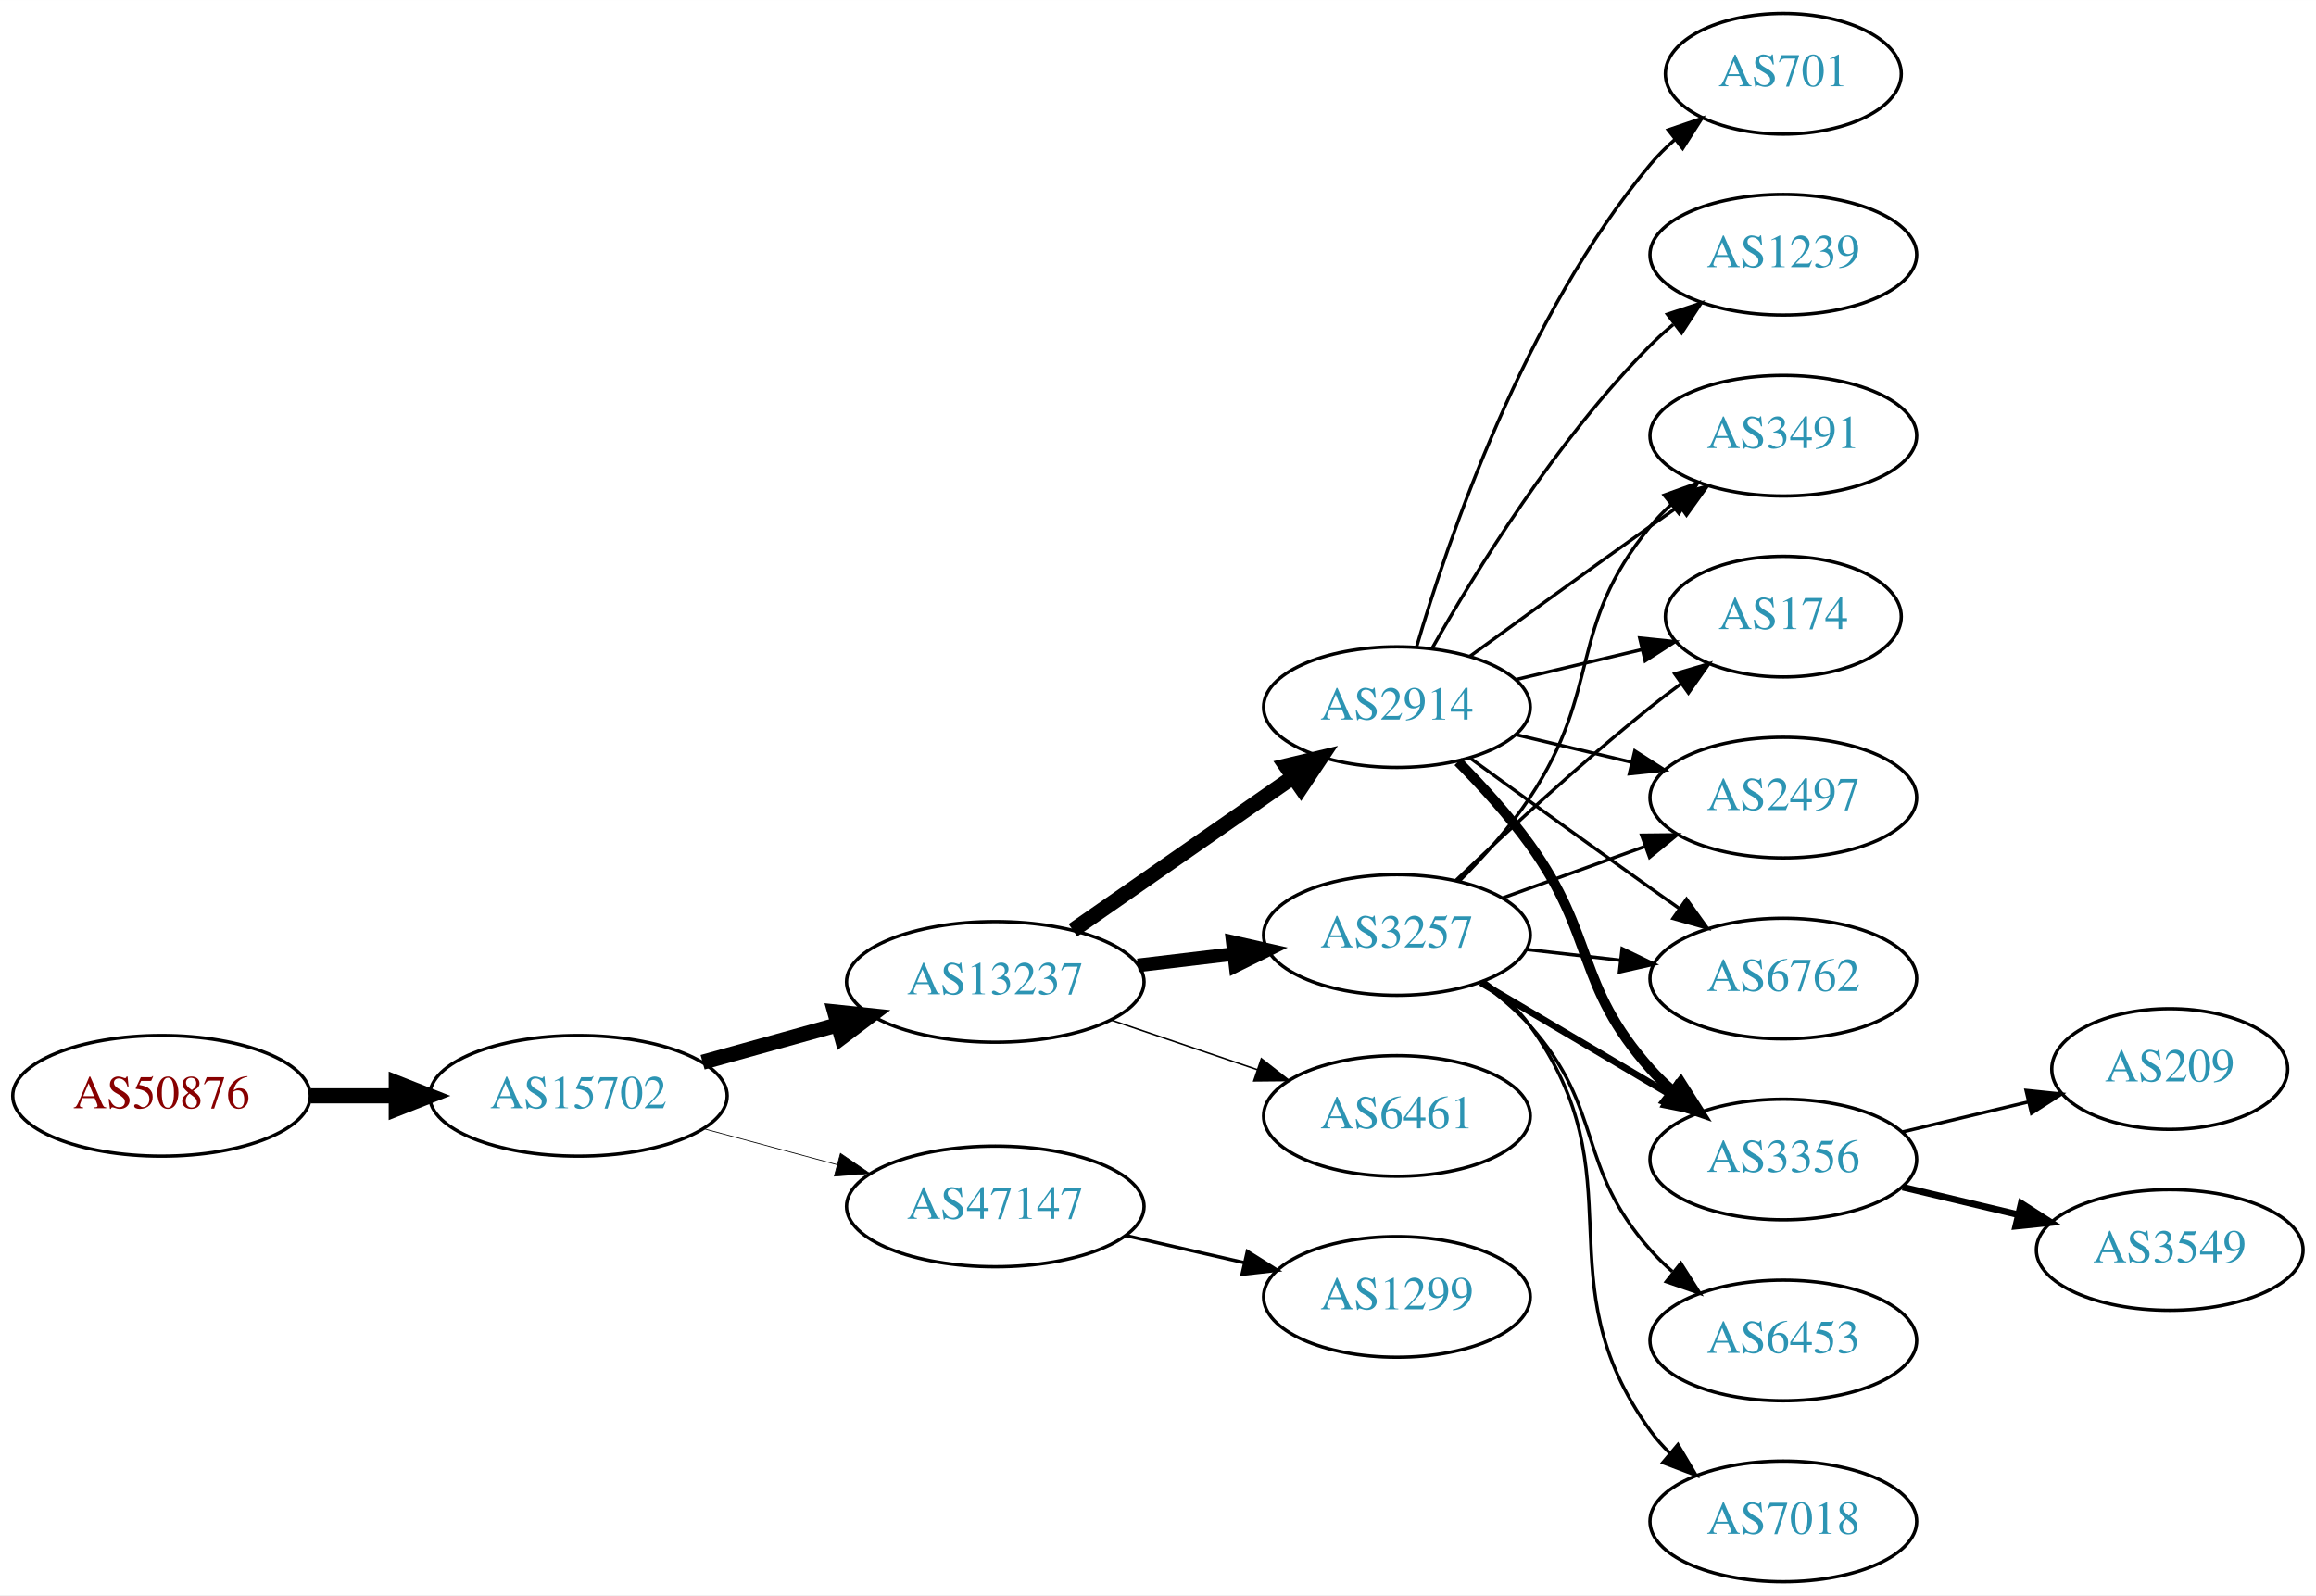
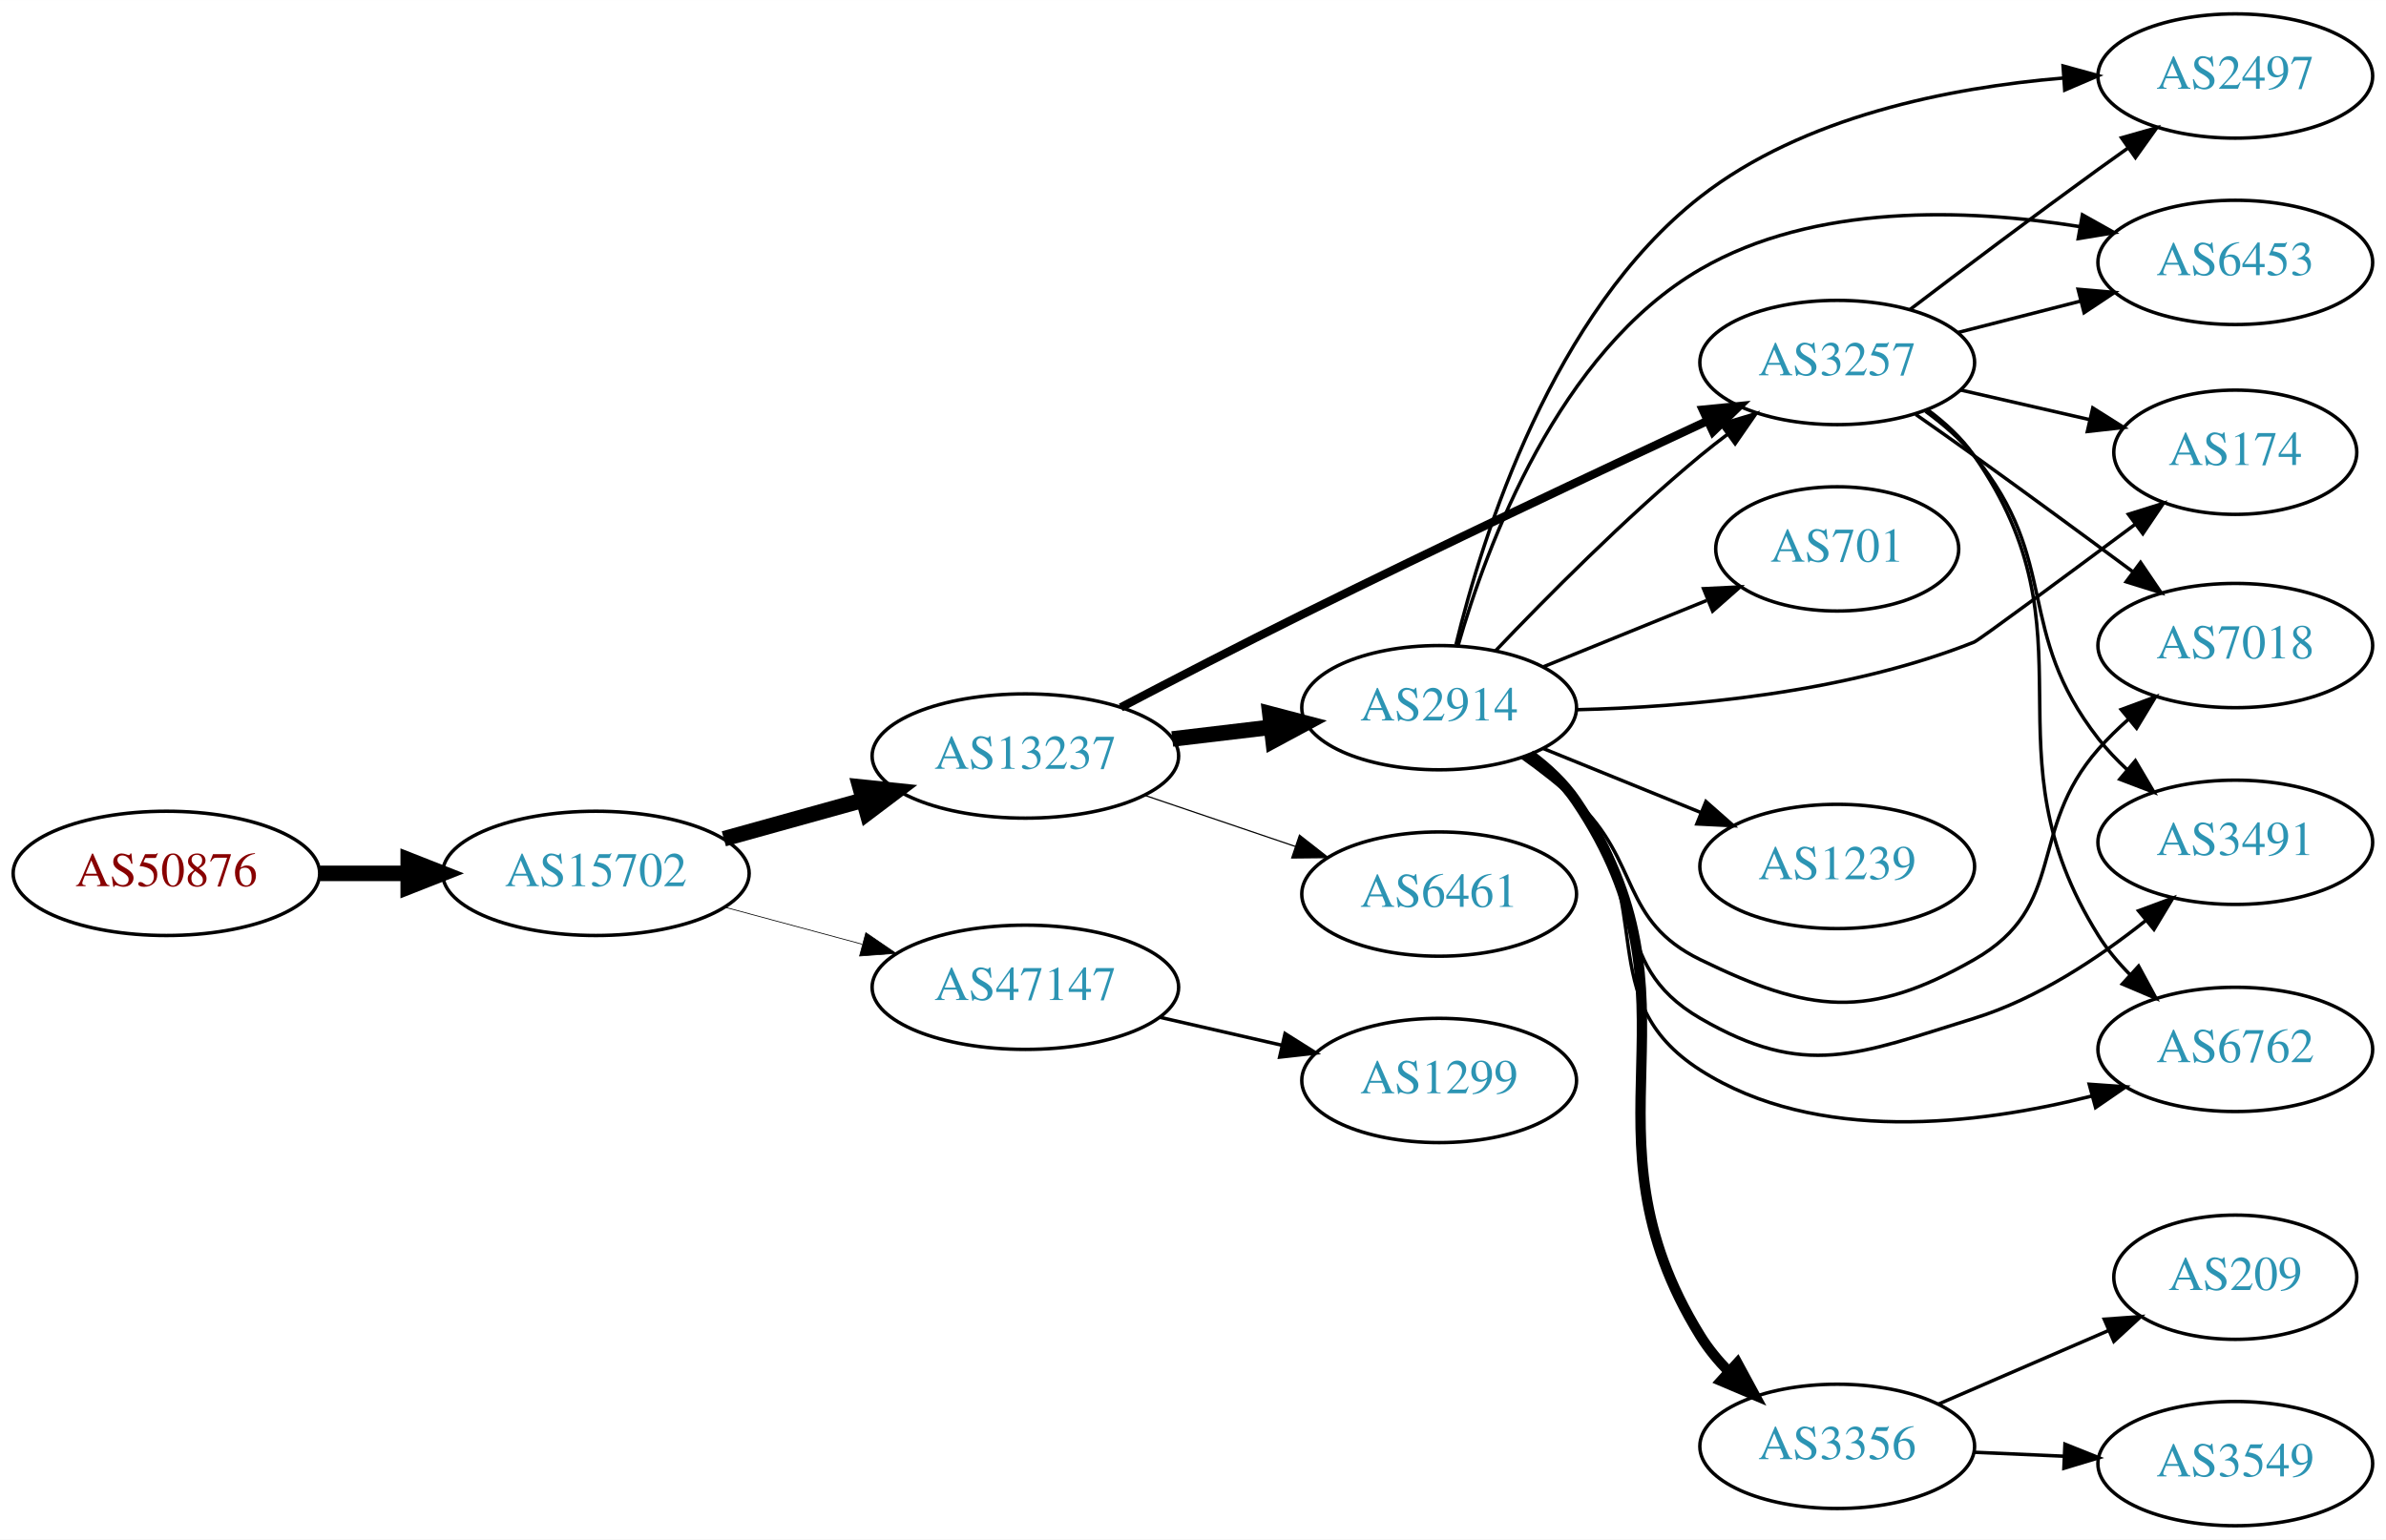
- <svg xmlns="http://www.w3.org/2000/svg" xmlns:xlink="http://www.w3.org/1999/xlink" width="691pt" height="476pt" viewBox="0.00 0.00 691.06 476.00">
-   <g id="graph0" class="graph" transform="scale(1 1) rotate(0) translate(4 472)">
-     <polygon fill="white" stroke="none" points="-4,4 -4,-472 687.055,-472 687.055,4 -4,4" />
+ <svg xmlns="http://www.w3.org/2000/svg" xmlns:xlink="http://www.w3.org/1999/xlink" width="691pt" height="446pt" viewBox="0.00 0.00 691.06 446.00">
+   <g id="graph0" class="graph" transform="scale(1 1) rotate(0) translate(4 442)">
+     <polygon fill="white" stroke="none" points="-4,4 -4,-442 687.055,-442 687.055,4 -4,4" />
    <g id="node1" class="node">
      <g id="a_node1">
        <a xlink:href="/asn/50876" xlink:title="AS50876 ~ Kopernikus IT Systems GmbH [AT]">
-           <ellipse fill="#ffffff" stroke="black" cx="44.196" cy="-145" rx="44.393" ry="18" />
-           <text text-anchor="middle" x="44.196" y="-141.3" font-family="Times,serif" font-size="14.00" fill="#880000">AS50876</text>
+           <ellipse fill="#ffffff" stroke="black" cx="44.196" cy="-189" rx="44.393" ry="18" />
+           <text text-anchor="middle" x="44.196" y="-185.3" font-family="Times,serif" font-size="14.00" fill="#880000">AS50876</text>
        </a>
      </g>
    </g>
    <g id="node2" class="node">
      <g id="a_node2">
        <a xlink:href="/asn/15702" xlink:title="AS15702 ~ Onstage Online GmbH [AT]">
-           <ellipse fill="#ffffff" stroke="black" cx="168.588" cy="-145" rx="44.393" ry="18" />
-           <text text-anchor="middle" x="168.588" y="-141.3" font-family="Times,serif" font-size="14.00" fill="#2c94b3">AS15702</text>
+           <ellipse fill="#ffffff" stroke="black" cx="168.588" cy="-189" rx="44.393" ry="18" />
+           <text text-anchor="middle" x="168.588" y="-185.3" font-family="Times,serif" font-size="14.00" fill="#2c94b3">AS15702</text>
        </a>
      </g>
    </g>
    <g id="edge1" class="edge">
-       <path fill="none" stroke="black" stroke-width="4.5" d="M88.692,-145C96.898,-145 105.569,-145 114.041,-145" />
-       <polygon fill="black" stroke="black" stroke-width="4.5" points="114.233,-148.938 124.233,-145 114.233,-141.063 114.233,-148.938" />
+       <path fill="none" stroke="black" stroke-width="4.5" d="M88.692,-189C96.898,-189 105.569,-189 114.041,-189" />
+       <polygon fill="black" stroke="black" stroke-width="4.5" points="114.233,-192.938 124.233,-189 114.233,-185.063 114.233,-192.938" />
    </g>
    <g id="node3" class="node">
      <g id="a_node3">
        <a xlink:href="/asn/13237" xlink:title="AS13237 ~ European Backbone of AS13237 [DE]">
-           <ellipse fill="#ffffff" stroke="black" cx="292.98" cy="-179" rx="44.393" ry="18" />
-           <text text-anchor="middle" x="292.98" y="-175.3" font-family="Times,serif" font-size="14.00" fill="#2c94b3">AS13237</text>
+           <ellipse fill="#ffffff" stroke="black" cx="292.98" cy="-223" rx="44.393" ry="18" />
+           <text text-anchor="middle" x="292.98" y="-219.3" font-family="Times,serif" font-size="14.00" fill="#2c94b3">AS13237</text>
        </a>
      </g>
    </g>
    <g id="edge2" class="edge">
-       <path fill="none" stroke="black" stroke-width="4.5" d="M205.648,-155.017C218.235,-158.514 232.538,-162.487 245.832,-166.18" />
-       <polygon fill="black" stroke="black" stroke-width="4.5" points="245.066,-170.054 255.755,-168.937 247.174,-162.466 245.066,-170.054" />
+       <path fill="none" stroke="black" stroke-width="4.5" d="M205.648,-199.017C218.235,-202.514 232.538,-206.487 245.832,-210.18" />
+       <polygon fill="black" stroke="black" stroke-width="4.5" points="245.066,-214.054 255.755,-212.937 247.174,-206.466 245.066,-214.054" />
    </g>
    <g id="node4" class="node">
      <g id="a_node4">
        <a xlink:href="/asn/47147" xlink:title="AS47147 ~ ANEXIA Internetdienstleistungs GmbH [AT]">
-           <ellipse fill="#ffffff" stroke="black" cx="292.98" cy="-112" rx="44.393" ry="18" />
-           <text text-anchor="middle" x="292.98" y="-108.3" font-family="Times,serif" font-size="14.00" fill="#2c94b3">AS47147</text>
+           <ellipse fill="#ffffff" stroke="black" cx="292.98" cy="-156" rx="44.393" ry="18" />
+           <text text-anchor="middle" x="292.98" y="-152.3" font-family="Times,serif" font-size="14.00" fill="#2c94b3">AS47147</text>
        </a>
      </g>
    </g>
    <g id="edge3" class="edge">
-       <path fill="none" stroke="black" stroke-width="0.225" d="M205.979,-135.188C218.444,-131.827 232.563,-128.02 245.704,-124.477" />
-       <polygon fill="black" stroke="black" stroke-width="0.225" points="246.775,-127.814 255.519,-121.831 244.953,-121.055 246.775,-127.814" />
+       <path fill="none" stroke="black" stroke-width="0.214" d="M205.979,-179.188C218.444,-175.827 232.563,-172.02 245.704,-168.477" />
+       <polygon fill="black" stroke="black" stroke-width="0.214" points="246.775,-171.814 255.519,-165.831 244.953,-165.055 246.775,-171.814" />
    </g>
    <g id="node5" class="node">
      <g id="a_node5">
        <a xlink:href="/asn/3257" xlink:title="AS3257 ~ GTT [DE]">
-           <ellipse fill="#ffffff" stroke="black" cx="412.823" cy="-193" rx="39.794" ry="18" />
-           <text text-anchor="middle" x="412.823" y="-189.3" font-family="Times,serif" font-size="14.00" fill="#2c94b3">AS3257</text>
+           <ellipse fill="#ffffff" stroke="black" cx="528.116" cy="-337" rx="39.794" ry="18" />
+           <text text-anchor="middle" x="528.116" y="-333.3" font-family="Times,serif" font-size="14.00" fill="#2c94b3">AS3257</text>
        </a>
      </g>
    </g>
    <g id="edge4" class="edge">
-       <path fill="none" stroke="black" stroke-width="4.05" d="M335.527,-183.936C344.773,-185.034 354.646,-186.207 364.118,-187.332" />
-       <polygon fill="black" stroke="black" stroke-width="4.05" points="363.84,-190.868 374.189,-188.529 364.677,-183.83 363.84,-190.868" />
+       <path fill="none" stroke="black" stroke-width="2.423" d="M320.623,-237.087C335.931,-245.107 355.56,-255.266 373.176,-264 413.043,-283.765 459.214,-305.509 490.513,-320.081" />
+       <polygon fill="black" stroke="black" stroke-width="2.423" points="489.182,-323.322 499.726,-324.363 492.133,-316.974 489.182,-323.322" />
    </g>
    <g id="node6" class="node">
      <g id="a_node6">
-         <a xlink:href="/asn/6461" xlink:title="AS6461 ~ Zayo Bandwidth [US]">
-           <ellipse fill="#ffffff" stroke="black" cx="412.823" cy="-139" rx="39.794" ry="18" />
-           <text text-anchor="middle" x="412.823" y="-135.3" font-family="Times,serif" font-size="14.00" fill="#2c94b3">AS6461</text>
+         <a xlink:href="/asn/2914" xlink:title="AS2914 ~ NTT America, Inc. [US]">
+           <ellipse fill="#ffffff" stroke="black" cx="412.823" cy="-237" rx="39.794" ry="18" />
+           <text text-anchor="middle" x="412.823" y="-233.3" font-family="Times,serif" font-size="14.00" fill="#2c94b3">AS2914</text>
        </a>
      </g>
    </g>
    <g id="edge5" class="edge">
-       <path fill="none" stroke="black" stroke-width="0.45" d="M327.434,-167.645C341.035,-163.028 356.877,-157.651 371.138,-152.81" />
-       <polygon fill="black" stroke="black" stroke-width="0.45" points="372.368,-156.089 380.712,-149.56 370.118,-149.46 372.368,-156.089" />
+       <path fill="none" stroke="black" stroke-width="4.5" d="M335.527,-227.936C344.773,-229.034 354.646,-230.207 364.118,-231.332" />
+       <polygon fill="black" stroke="black" stroke-width="4.5" points="363.794,-235.259 374.189,-232.529 364.723,-227.439 363.794,-235.259" />
    </g>
    <g id="node7" class="node">
      <g id="a_node7">
-         <a xlink:href="/asn/2914" xlink:title="AS2914 ~ NTT America, Inc. [US]">
-           <ellipse fill="#ffffff" stroke="black" cx="412.823" cy="-261" rx="39.794" ry="18" />
-           <text text-anchor="middle" x="412.823" y="-257.3" font-family="Times,serif" font-size="14.00" fill="#2c94b3">AS2914</text>
+         <a xlink:href="/asn/6461" xlink:title="AS6461 ~ Zayo Bandwidth [US]">
+           <ellipse fill="#ffffff" stroke="black" cx="412.823" cy="-183" rx="39.794" ry="18" />
+           <text text-anchor="middle" x="412.823" y="-179.3" font-family="Times,serif" font-size="14.00" fill="#2c94b3">AS6461</text>
        </a>
      </g>
    </g>
    <g id="edge6" class="edge">
-       <path fill="none" stroke="black" stroke-width="4.5" d="M316.146,-194.424C334.697,-207.333 361.343,-225.874 381.806,-240.113" />
-       <polygon fill="black" stroke="black" stroke-width="4.5" points="379.698,-243.443 390.155,-245.923 384.196,-236.979 379.698,-243.443" />
+       <path fill="none" stroke="black" stroke-width="0.346" d="M327.434,-211.645C341.035,-207.028 356.877,-201.651 371.138,-196.81" />
+       <polygon fill="black" stroke="black" stroke-width="0.346" points="372.368,-200.089 380.712,-193.56 370.118,-193.46 372.368,-200.089" />
+     </g>
+     <g id="node19" class="node">
+       <g id="a_node19">
+         <a xlink:href="/asn/1299" xlink:title="AS1299 ~ Telia Carrier [EU]">
+           <ellipse fill="#ffffff" stroke="black" cx="412.823" cy="-129" rx="39.794" ry="18" />
+           <text text-anchor="middle" x="412.823" y="-125.3" font-family="Times,serif" font-size="14.00" fill="#2c94b3">AS1299</text>
+         </a>
+       </g>
+     </g>
+     <g id="edge25" class="edge">
+       <path fill="none" stroke="black" d="M331.915,-147.308C343.156,-144.733 355.568,-141.889 367.192,-139.226" />
+       <polygon fill="black" stroke="black" points="368.188,-142.588 377.153,-136.943 366.624,-135.765 368.188,-142.588" />
    </g>
    <g id="node8" class="node">
      <g id="a_node8">
-         <a xlink:href="/asn/1299" xlink:title="AS1299 ~ Telia Carrier [EU]">
-           <ellipse fill="#ffffff" stroke="black" cx="412.823" cy="-85" rx="39.794" ry="18" />
-           <text text-anchor="middle" x="412.823" y="-81.3" font-family="Times,serif" font-size="14.00" fill="#2c94b3">AS1299</text>
+         <a xlink:href="/asn/2497" xlink:title="AS2497 ~ Internet Initiative Japan Inc. [JP]">
+           <ellipse fill="#ffffff" stroke="black" cx="643.409" cy="-420" rx="39.794" ry="18" />
+           <text text-anchor="middle" x="643.409" y="-416.3" font-family="Times,serif" font-size="14.00" fill="#2c94b3">AS2497</text>
        </a>
      </g>
    </g>
    <g id="edge7" class="edge">
-       <path fill="none" stroke="black" d="M331.915,-103.308C343.156,-100.733 355.568,-97.889 367.192,-95.226" />
-       <polygon fill="black" stroke="black" points="368.188,-98.588 377.153,-92.944 366.624,-91.765 368.188,-98.588" />
+       <path fill="none" stroke="black" d="M549.255,-352.398C564.2,-363.753 585.129,-379.508 603.762,-393 606.565,-395.03 609.497,-397.125 612.437,-399.21" />
+       <polygon fill="black" stroke="black" points="610.459,-402.098 620.651,-404.991 614.488,-396.373 610.459,-402.098" />
+     </g>
+     <g id="node9" class="node">
+       <g id="a_node9">
+         <a xlink:href="/asn/6453" xlink:title="AS6453 ~ TATA COMMUNICATIONS (AMERICA) INC [US]">
+           <ellipse fill="#ffffff" stroke="black" cx="643.409" cy="-366" rx="39.794" ry="18" />
+           <text text-anchor="middle" x="643.409" y="-362.3" font-family="Times,serif" font-size="14.00" fill="#2c94b3">AS6453</text>
+         </a>
+       </g>
+     </g>
+     <g id="edge8" class="edge">
+       <path fill="none" stroke="black" d="M563.108,-345.701C574.31,-348.568 586.928,-351.798 598.748,-354.824" />
+       <polygon fill="black" stroke="black" points="597.886,-358.216 608.441,-357.305 599.622,-351.435 597.886,-358.216" />
    </g>
    <g id="node10" class="node">
      <g id="a_node10">
-         <a xlink:href="/asn/3356" xlink:title="AS3356 ~ Level 3 Parent, LLC [US]">
-           <ellipse fill="#ffffff" stroke="black" cx="528.116" cy="-126" rx="39.794" ry="18" />
-           <text text-anchor="middle" x="528.116" y="-122.3" font-family="Times,serif" font-size="14.00" fill="#2c94b3">AS3356</text>
-         </a>
-       </g>
-     </g>
-     <g id="edge17" class="edge">
-       <path fill="none" stroke="black" stroke-width="2" d="M437.849,-178.791C454.222,-169.109 476.109,-156.165 494.113,-145.518" />
-       <polygon fill="black" stroke="black" stroke-width="2" points="496.298,-148.292 503.124,-140.188 492.735,-142.266 496.298,-148.292" />
+         <a xlink:href="/asn/174" xlink:title="AS174 ~ Cogent Communications [US]">
+           <ellipse fill="#ffffff" stroke="black" cx="643.409" cy="-311" rx="35.194" ry="18" />
+           <text text-anchor="middle" x="643.409" y="-307.3" font-family="Times,serif" font-size="14.00" fill="#2c94b3">AS174</text>
+         </a>
+       </g>
+     </g>
+     <g id="edge9" class="edge">
+       <path fill="none" stroke="black" d="M563.723,-329.058C575.518,-326.351 588.822,-323.298 601.09,-320.482" />
+       <polygon fill="black" stroke="black" points="602.131,-323.835 611.095,-318.186 600.565,-317.012 602.131,-323.835" />
    </g>
    <g id="node11" class="node">
      <g id="a_node11">
-         <a xlink:href="/asn/3491" xlink:title="AS3491 ~ PCCW Global, Inc. [US]">
-           <ellipse fill="#ffffff" stroke="black" cx="528.116" cy="-342" rx="39.794" ry="18" />
-           <text text-anchor="middle" x="528.116" y="-338.3" font-family="Times,serif" font-size="14.00" fill="#2c94b3">AS3491</text>
-         </a>
-       </g>
-     </g>
-     <g id="edge19" class="edge">
-       <path fill="none" stroke="black" d="M431.38,-209.054C438.536,-216.212 446.509,-225.041 452.469,-234 474.291,-266.8 463.405,-284.606 488.469,-315 490.325,-317.25 492.412,-319.396 494.631,-321.424" />
-       <polygon fill="black" stroke="black" points="492.566,-324.256 502.535,-327.844 496.979,-318.823 492.566,-324.256" />
+         <a xlink:href="/asn/7018" xlink:title="AS7018 ~ AT&amp;T Services, Inc. [US]">
+           <ellipse fill="#ffffff" stroke="black" cx="643.409" cy="-255" rx="39.794" ry="18" />
+           <text text-anchor="middle" x="643.409" y="-251.3" font-family="Times,serif" font-size="14.00" fill="#2c94b3">AS7018</text>
+         </a>
+       </g>
+     </g>
+     <g id="edge10" class="edge">
+       <path fill="none" stroke="black" d="M550.85,-321.959C556.385,-318.089 562.309,-313.913 567.762,-310 583.034,-299.042 599.904,-286.638 613.737,-276.387" />
+       <polygon fill="black" stroke="black" points="615.973,-279.085 621.916,-270.314 611.801,-273.465 615.973,-279.085" />
    </g>
    <g id="node12" class="node">
      <g id="a_node12">
-         <a xlink:href="/asn/174" xlink:title="AS174 ~ Cogent Communications [US]">
-           <ellipse fill="#ffffff" stroke="black" cx="528.116" cy="-288" rx="35.194" ry="18" />
-           <text text-anchor="middle" x="528.116" y="-284.3" font-family="Times,serif" font-size="14.00" fill="#2c94b3">AS174</text>
-         </a>
-       </g>
-     </g>
-     <g id="edge23" class="edge">
-       <path fill="none" stroke="black" d="M430.467,-209.312C445.242,-223.51 467.655,-244.363 488.469,-261 491.39,-263.335 494.5,-265.696 497.637,-268" />
-       <polygon fill="black" stroke="black" points="495.727,-270.937 505.897,-273.908 499.799,-265.244 495.727,-270.937" />
+         <a xlink:href="/asn/3491" xlink:title="AS3491 ~ PCCW Global, Inc. [US]">
+           <ellipse fill="#ffffff" stroke="black" cx="643.409" cy="-198" rx="39.794" ry="18" />
+           <text text-anchor="middle" x="643.409" y="-194.3" font-family="Times,serif" font-size="14.00" fill="#2c94b3">AS3491</text>
+         </a>
+       </g>
+     </g>
+     <g id="edge11" class="edge">
+       <path fill="none" stroke="black" d="M553.713,-322.857C558.806,-319.141 563.816,-314.808 567.762,-310 593.016,-279.236 579.29,-259.39 603.762,-228 606.219,-224.85 609.077,-221.844 612.106,-219.037" />
+       <polygon fill="black" stroke="black" points="614.472,-221.62 619.858,-212.497 609.958,-216.27 614.472,-221.62" />
    </g>
    <g id="node13" class="node">
      <g id="a_node13">
-         <a xlink:href="/asn/2497" xlink:title="AS2497 ~ Internet Initiative Japan Inc. [JP]">
-           <ellipse fill="#ffffff" stroke="black" cx="528.116" cy="-234" rx="39.794" ry="18" />
-           <text text-anchor="middle" x="528.116" y="-230.3" font-family="Times,serif" font-size="14.00" fill="#2c94b3">AS2497</text>
-         </a>
-       </g>
+         <a xlink:href="/asn/6762" xlink:title="AS6762 ~ TELECOM ITALIA SPARKLE S.p.A. [IT]">
+           <ellipse fill="#ffffff" stroke="black" cx="643.409" cy="-138" rx="39.794" ry="18" />
+           <text text-anchor="middle" x="643.409" y="-134.3" font-family="Times,serif" font-size="14.00" fill="#2c94b3">AS6762</text>
+         </a>
+       </g>
+     </g>
+     <g id="edge12" class="edge">
+       <path fill="none" stroke="black" d="M554.302,-323.303C559.365,-319.563 564.213,-315.108 567.762,-310 604.174,-257.591 569.933,-225.111 603.762,-171 606.317,-166.914 609.541,-163.068 613.033,-159.548" />
+       <polygon fill="black" stroke="black" points="615.404,-162.122 620.446,-152.804 610.694,-156.944 615.404,-162.122" />
+     </g>
+     <g id="edge20" class="edge">
+       <path fill="none" stroke="black" d="M429.128,-253.455C443.741,-268.796 466.697,-291.956 488.469,-310 490.99,-312.089 493.667,-314.184 496.389,-316.233" />
+       <polygon fill="black" stroke="black" points="494.434,-319.139 504.581,-322.187 498.549,-313.477 494.434,-319.139" />
+     </g>
+     <g id="edge14" class="edge">
+       <path fill="none" stroke="black" d="M417.681,-255.222C425.355,-286.795 445.623,-351.498 488.469,-385 518.278,-408.307 560.706,-416.655 593.474,-419.4" />
+       <polygon fill="black" stroke="black" points="593.528,-422.912 603.745,-420.106 594.009,-415.928 593.528,-422.912" />
    </g>
    <g id="edge18" class="edge">
-       <path fill="none" stroke="black" d="M444.482,-204.095C457.454,-208.79 472.747,-214.324 486.628,-219.348" />
-       <polygon fill="black" stroke="black" points="485.838,-222.784 496.433,-222.896 488.221,-216.202 485.838,-222.784" />
+       <path fill="none" stroke="black" d="M418.288,-254.935C426.569,-283.892 447.335,-340.108 488.469,-364 521.525,-383.2 565.693,-381.571 598.24,-376.393" />
+       <polygon fill="black" stroke="black" points="599.129,-379.791 608.37,-374.61 597.915,-372.897 599.129,-379.791" />
+     </g>
+     <g id="edge21" class="edge">
+       <path fill="none" stroke="black" d="M452.484,-236.405C484.452,-237.157 530.485,-241.158 567.762,-256 569.143,-256.55 593.764,-274.762 614.357,-290.08" />
+       <polygon fill="black" stroke="black" points="612.457,-293.029 622.568,-296.193 616.637,-287.414 612.457,-293.029" />
+     </g>
+     <g id="edge17" class="edge">
+       <path fill="none" stroke="black" d="M436.765,-222.647C442.159,-218.828 447.716,-214.503 452.469,-210 471.318,-192.147 465.131,-175.371 488.469,-164 520.15,-148.564 537.159,-146.525 567.762,-164 595.1,-179.61 582.959,-201.373 603.762,-225 606.402,-227.998 609.376,-230.907 612.473,-233.659" />
+       <polygon fill="black" stroke="black" points="610.366,-236.458 620.302,-240.135 614.828,-231.064 610.366,-236.458" />
+     </g>
+     <g id="edge22" class="edge">
+       <path fill="none" stroke="black" d="M437.649,-222.829C442.895,-219.062 448.164,-214.714 452.469,-210 474.216,-186.187 460.577,-163.187 488.469,-147 518.95,-129.311 534.092,-136.596 567.762,-147 586.017,-152.641 603.79,-164.449 617.412,-175.284" />
+       <polygon fill="black" stroke="black" points="615.391,-178.155 625.324,-181.841 619.857,-172.765 615.391,-178.155" />
+     </g>
+     <g id="edge19" class="edge">
+       <path fill="none" stroke="black" d="M438.353,-222.802C443.45,-219.089 448.478,-214.771 452.469,-210 476.97,-180.717 456.308,-152.578 488.469,-132 522.055,-110.511 568.728,-116.084 601.856,-124.488" />
+       <polygon fill="black" stroke="black" points="601.105,-127.911 611.673,-127.161 602.943,-121.157 601.105,-127.911" />
    </g>
    <g id="node14" class="node">
      <g id="a_node14">
-         <a xlink:href="/asn/6762" xlink:title="AS6762 ~ TELECOM ITALIA SPARKLE S.p.A. [IT]">
-           <ellipse fill="#ffffff" stroke="black" cx="528.116" cy="-180" rx="39.794" ry="18" />
-           <text text-anchor="middle" x="528.116" y="-176.3" font-family="Times,serif" font-size="14.00" fill="#2c94b3">AS6762</text>
-         </a>
-       </g>
-     </g>
-     <g id="edge21" class="edge">
-       <path fill="none" stroke="black" d="M451.548,-188.671C460.529,-187.641 470.228,-186.528 479.586,-185.454" />
-       <polygon fill="black" stroke="black" points="480.02,-188.927 489.556,-184.31 479.222,-181.973 480.02,-188.927" />
+         <a xlink:href="/asn/3356" xlink:title="AS3356 ~ Level 3 Parent, LLC [US]">
+           <ellipse fill="#ffffff" stroke="black" cx="528.116" cy="-23" rx="39.794" ry="18" />
+           <text text-anchor="middle" x="528.116" y="-19.3" font-family="Times,serif" font-size="14.00" fill="#2c94b3">AS3356</text>
+         </a>
+       </g>
+     </g>
+     <g id="edge13" class="edge">
+       <path fill="none" stroke="black" stroke-width="3" d="M439.105,-223.368C444.163,-219.626 448.985,-215.153 452.469,-210 492.086,-151.415 451.28,-115.155 488.469,-55 490.737,-51.332 493.572,-47.887 496.671,-44.714" />
+       <polygon fill="black" stroke="black" stroke-width="3" points="499.195,-47.15 504.238,-37.832 494.485,-41.971 499.195,-47.15" />
+     </g>
+     <g id="node15" class="node">
+       <g id="a_node15">
+         <a xlink:href="/asn/701" xlink:title="AS701 ~ UUNET [US]">
+           <ellipse fill="#ffffff" stroke="black" cx="528.116" cy="-283" rx="35.194" ry="18" />
+           <text text-anchor="middle" x="528.116" y="-279.3" font-family="Times,serif" font-size="14.00" fill="#2c94b3">AS701</text>
+         </a>
+       </g>
+     </g>
+     <g id="edge15" class="edge">
+       <path fill="none" stroke="black" d="M442.999,-248.846C457.412,-254.698 474.956,-261.822 490.286,-268.046" />
+       <polygon fill="black" stroke="black" points="489.402,-271.465 499.984,-271.984 492.035,-264.979 489.402,-271.465" />
+     </g>
+     <g id="node16" class="node">
+       <g id="a_node16">
+         <a xlink:href="/asn/1239" xlink:title="AS1239 ~ Sprint [US]">
+           <ellipse fill="#ffffff" stroke="black" cx="528.116" cy="-191" rx="39.794" ry="18" />
+           <text text-anchor="middle" x="528.116" y="-187.3" font-family="Times,serif" font-size="14.00" fill="#2c94b3">AS1239</text>
+         </a>
+       </g>
+     </g>
+     <g id="edge16" class="edge">
+       <path fill="none" stroke="black" d="M442.999,-225.154C456.874,-219.52 473.652,-212.708 488.561,-206.654" />
+       <polygon fill="black" stroke="black" points="490.09,-209.811 498.039,-202.806 487.457,-203.325 490.09,-209.811" />
+     </g>
+     <g id="node17" class="node">
+       <g id="a_node17">
+         <a xlink:href="/asn/209" xlink:title="AS209 ~ CenturyLink Communications, LLC [US]">
+           <ellipse fill="#ffffff" stroke="black" cx="643.409" cy="-72" rx="35.194" ry="18" />
+           <text text-anchor="middle" x="643.409" y="-68.3" font-family="Times,serif" font-size="14.00" fill="#2c94b3">AS209</text>
+         </a>
+       </g>
+     </g>
+     <g id="edge23" class="edge">
+       <path fill="none" stroke="black" d="M557.412,-35.238C572.284,-41.67 590.668,-49.621 606.53,-56.482" />
+       <polygon fill="black" stroke="black" points="605.459,-59.832 616.027,-60.589 608.238,-53.407 605.459,-59.832" />
    </g>
    <g id="node18" class="node">
      <g id="a_node18">
-         <a xlink:href="/asn/6453" xlink:title="AS6453 ~ TATA COMMUNICATIONS (AMERICA) INC [US]">
-           <ellipse fill="#ffffff" stroke="black" cx="528.116" cy="-72" rx="39.794" ry="18" />
-           <text text-anchor="middle" x="528.116" y="-68.3" font-family="Times,serif" font-size="14.00" fill="#2c94b3">AS6453</text>
-         </a>
-       </g>
-     </g>
-     <g id="edge20" class="edge">
-       <path fill="none" stroke="black" d="M437.738,-178.91C442.981,-175.14 448.226,-170.77 452.469,-166 474.937,-140.743 466.002,-124.257 488.469,-99 490.458,-96.764 492.668,-94.616 494.993,-92.577" />
-       <polygon fill="black" stroke="black" points="497.526,-95.037 503.2,-86.09 493.185,-89.545 497.526,-95.037" />
-     </g>
-     <g id="node19" class="node">
-       <g id="a_node19">
-         <a xlink:href="/asn/7018" xlink:title="AS7018 ~ ATT-INTERNET4 [US]">
-           <ellipse fill="#ffffff" stroke="black" cx="528.116" cy="-18" rx="39.794" ry="18" />
-           <text text-anchor="middle" x="528.116" y="-14.3" font-family="Times,serif" font-size="14.00" fill="#2c94b3">AS7018</text>
-         </a>
-       </g>
-     </g>
-     <g id="edge22" class="edge">
-       <path fill="none" stroke="black" d="M438.875,-179.207C443.945,-175.473 448.829,-171.044 452.469,-166 485.301,-120.502 455.637,-90.498 488.469,-45 490.176,-42.636 492.155,-40.406 494.3,-38.32" />
-       <polygon fill="black" stroke="black" points="496.662,-40.907 502.064,-31.793 492.157,-35.549 496.662,-40.907" />
-     </g>
-     <g id="node9" class="node">
-       <g id="a_node9">
-         <a xlink:href="/asn/701" xlink:title="AS701 ~ UUNET [US]">
-           <ellipse fill="#ffffff" stroke="black" cx="528.116" cy="-450" rx="35.194" ry="18" />
-           <text text-anchor="middle" x="528.116" y="-446.3" font-family="Times,serif" font-size="14.00" fill="#2c94b3">AS701</text>
-         </a>
-       </g>
-     </g>
-     <g id="edge8" class="edge">
-       <path fill="none" stroke="black" d="M418.697,-279.002C428.011,-310.844 450.828,-377.981 488.469,-423 490.622,-425.574 493.076,-428.017 495.681,-430.303" />
-       <polygon fill="black" stroke="black" points="493.764,-433.249 503.791,-436.672 498.088,-427.743 493.764,-433.249" />
-     </g>
-     <g id="edge9" class="edge">
-       <path fill="none" stroke="black" stroke-width="3" d="M431.057,-244.722C438.159,-237.527 446.179,-228.729 452.469,-220 472.233,-192.575 466.002,-178.257 488.469,-153 490.458,-150.764 492.668,-148.616 494.993,-146.577" />
-       <polygon fill="black" stroke="black" stroke-width="3" points="497.526,-149.036 503.2,-140.09 493.185,-143.545 497.526,-149.036" />
-     </g>
-     <g id="edge10" class="edge">
-       <path fill="none" stroke="black" d="M434.671,-276.222C449.605,-287.091 470.219,-302.025 488.469,-315 491.29,-317.005 494.233,-319.085 497.181,-321.159" />
-       <polygon fill="black" stroke="black" points="495.208,-324.05 505.406,-326.926 499.227,-318.319 495.208,-324.05" />
-     </g>
-     <g id="edge11" class="edge">
-       <path fill="none" stroke="black" d="M448.43,-269.248C460.225,-272.058 473.529,-275.229 485.797,-278.153" />
-       <polygon fill="black" stroke="black" points="485.263,-281.624 495.802,-280.537 486.886,-274.814 485.263,-281.624" />
-     </g>
-     <g id="edge12" class="edge">
-       <path fill="none" stroke="black" d="M448.43,-252.752C459.301,-250.162 471.456,-247.265 482.898,-244.538" />
-       <polygon fill="black" stroke="black" points="483.804,-247.92 492.721,-242.197 482.182,-241.111 483.804,-247.92" />
-     </g>
-     <g id="edge13" class="edge">
-       <path fill="none" stroke="black" d="M434.671,-245.778C449.605,-234.909 470.219,-219.975 488.469,-207 491.29,-204.995 494.233,-202.915 497.181,-200.841" />
-       <polygon fill="black" stroke="black" points="499.227,-203.681 505.406,-195.074 495.208,-197.95 499.227,-203.681" />
-     </g>
-     <g id="node15" class="node">
-       <g id="a_node15">
-         <a xlink:href="/asn/1239" xlink:title="AS1239 ~ Sprint [US]">
-           <ellipse fill="#ffffff" stroke="black" cx="528.116" cy="-396" rx="39.794" ry="18" />
-           <text text-anchor="middle" x="528.116" y="-392.3" font-family="Times,serif" font-size="14.00" fill="#2c94b3">AS1239</text>
-         </a>
-       </g>
-     </g>
-     <g id="edge14" class="edge">
-       <path fill="none" stroke="black" d="M423.283,-278.49C436.065,-301.096 460.497,-340.886 488.469,-369 490.58,-371.121 492.876,-373.188 495.262,-375.171" />
-       <polygon fill="black" stroke="black" points="493.514,-378.242 503.577,-381.556 497.777,-372.69 493.514,-378.242" />
-     </g>
-     <g id="node16" class="node">
-       <g id="a_node16">
-         <a xlink:href="/asn/209" xlink:title="AS209 ~ CenturyLink Communications, LLC [US]">
-           <ellipse fill="#ffffff" stroke="black" cx="643.409" cy="-153" rx="35.194" ry="18" />
-           <text text-anchor="middle" x="643.409" y="-149.3" font-family="Times,serif" font-size="14.00" fill="#2c94b3">AS209</text>
-         </a>
-       </g>
-     </g>
-     <g id="edge15" class="edge">
-       <path fill="none" stroke="black" d="M563.723,-134.248C575.518,-137.058 588.822,-140.229 601.09,-143.153" />
-       <polygon fill="black" stroke="black" points="600.556,-146.624 611.095,-145.537 602.179,-139.814 600.556,-146.624" />
-     </g>
-     <g id="node17" class="node">
-       <g id="a_node17">
        <a xlink:href="/asn/3549" xlink:title="AS3549 ~ Level 3 Parent, LLC [US]">
-           <ellipse fill="#ffffff" stroke="black" cx="643.409" cy="-99" rx="39.794" ry="18" />
-           <text text-anchor="middle" x="643.409" y="-95.3" font-family="Times,serif" font-size="14.00" fill="#2c94b3">AS3549</text>
-         </a>
-       </g>
-     </g>
-     <g id="edge16" class="edge">
-       <path fill="none" stroke="black" stroke-width="2" d="M563.723,-117.752C574.594,-115.162 586.749,-112.265 598.191,-109.538" />
-       <polygon fill="black" stroke="black" stroke-width="2" points="599.097,-112.92 608.014,-107.197 597.475,-106.111 599.097,-112.92" />
+           <ellipse fill="#ffffff" stroke="black" cx="643.409" cy="-18" rx="39.794" ry="18" />
+           <text text-anchor="middle" x="643.409" y="-14.3" font-family="Times,serif" font-size="14.00" fill="#2c94b3">AS3549</text>
+         </a>
+       </g>
+     </g>
+     <g id="edge24" class="edge">
+       <path fill="none" stroke="black" d="M567.788,-21.293C576.173,-20.923 585.145,-20.527 593.856,-20.143" />
+       <polygon fill="black" stroke="black" points="594.075,-23.637 603.911,-19.699 593.766,-16.643 594.075,-23.637" />
    </g>
  </g>
</svg>
